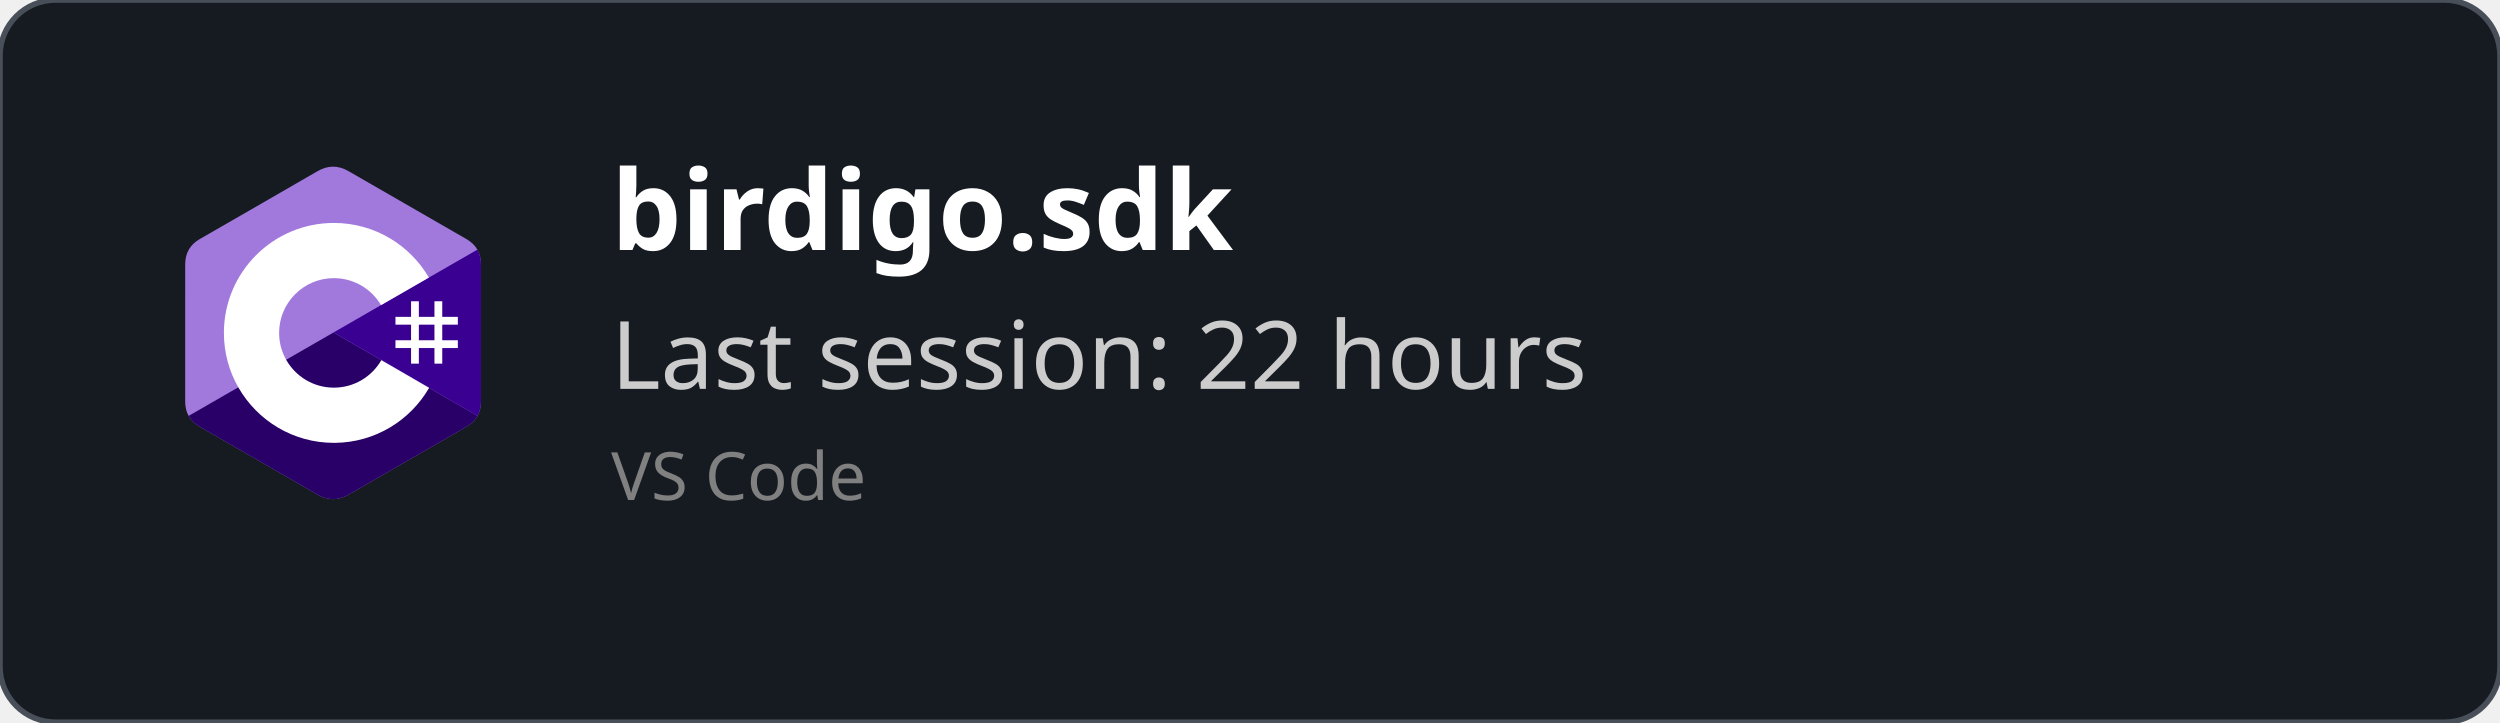
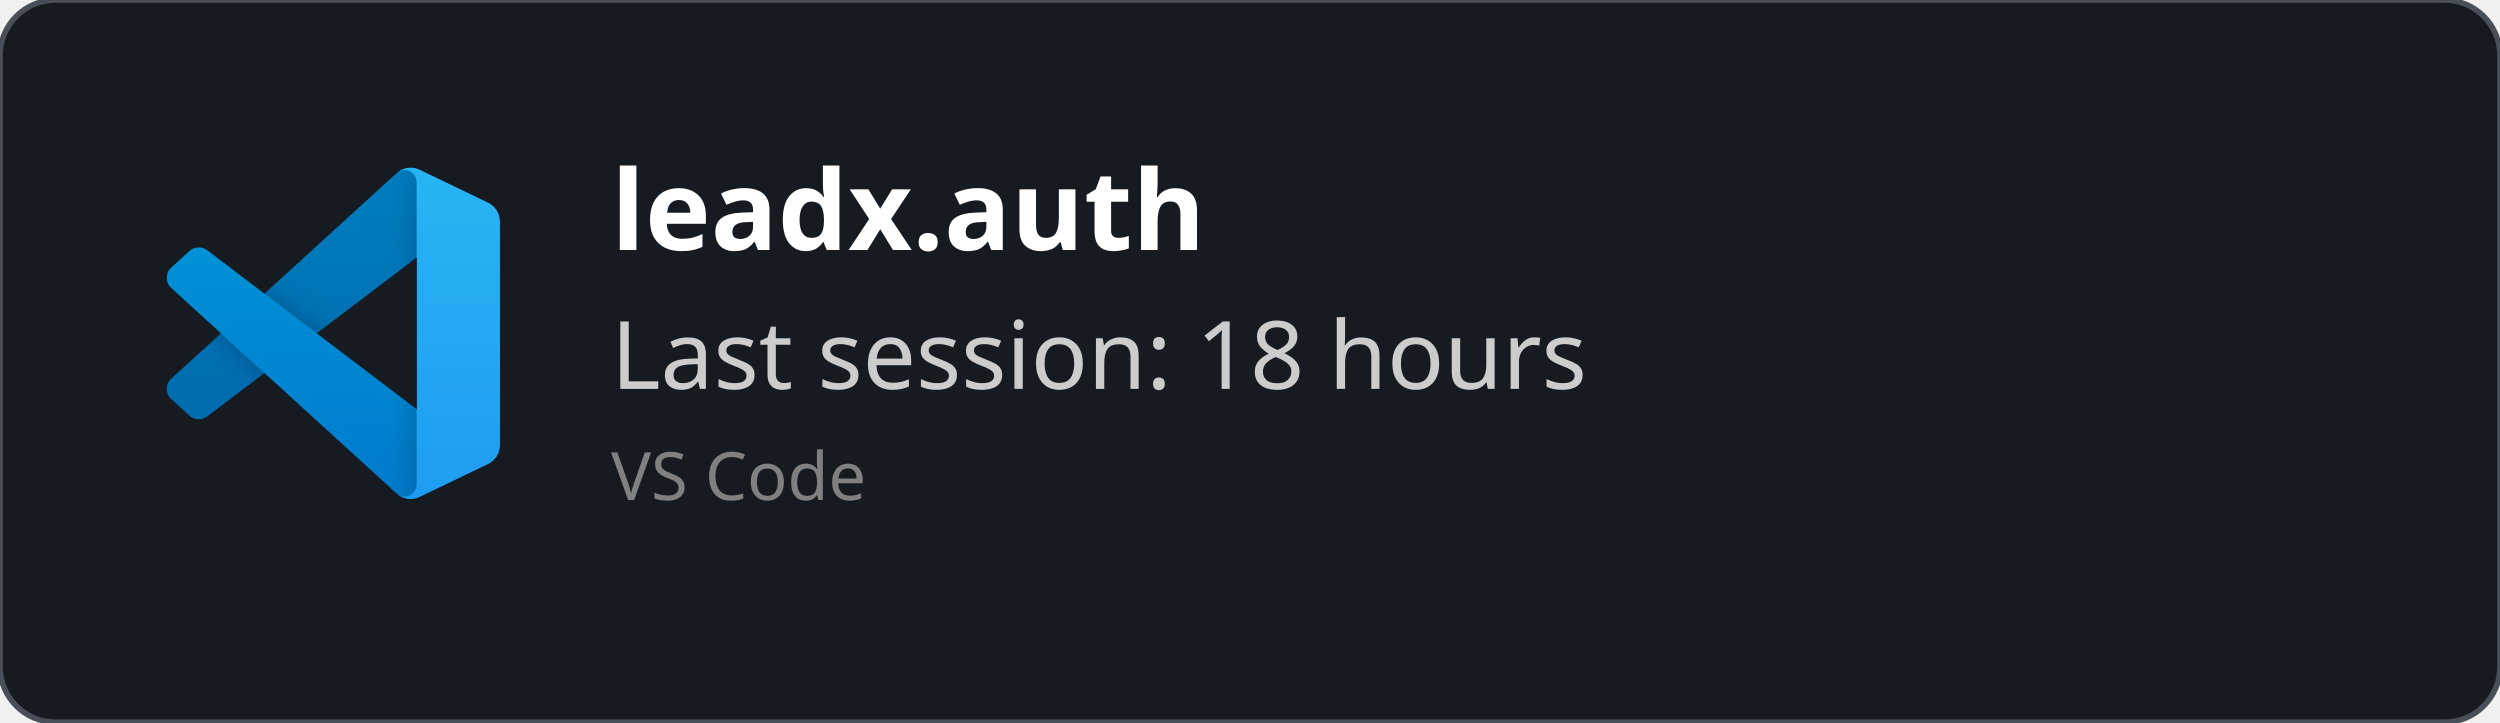
<svg xmlns="http://www.w3.org/2000/svg" width="450" height="130" viewBox="0 0 450 130" fill="none" role="img">
  <style>
    *{
        font-family: 'Segoe UI', Ubuntu, monospace
    }
    </style>
  <defs>
    <clipPath id="horizontalClip" x="20" y="20" width="500" height="200">
      <rect x="90" y="20" width="300" height="50" />
    </clipPath>
  </defs>
  <rect width="450" height="130" fill="rgba(22,27,34)" stroke="#484f58" stroke-width="1" fill-opacity="1" stroke-opacity="1" x="0" y="0" rx="10px" ry="10px">
    </rect>
-   <svg width="60" height="60" x="30" y="30" viewBox="0 0 256 288" version="1.1" preserveAspectRatio="xMidYMid">
-     <g>
-       <path d="M255.569,84.452 C255.567,79.622 254.534,75.354 252.445,71.691 C250.393,68.089 247.32,65.07 243.198,62.683 C209.173,43.064 175.115,23.505 141.101,3.866 C131.931,-1.428 123.04,-1.235 113.938,4.135 C100.395,12.122 32.59,50.969 12.385,62.672 C4.064,67.489 0.015,74.861 0.013,84.443 C0,123.898 0.013,163.352 0,202.808 C0,207.532 0.991,211.717 2.988,215.325 C5.041,219.036 8.157,222.138 12.374,224.579 C32.58,236.282 100.394,275.126 113.934,283.115 C123.04,288.488 131.931,288.68 141.104,283.384 C175.119,263.744 209.179,244.186 243.209,224.567 C247.426,222.127 250.542,219.023 252.595,215.315 C254.589,211.707 255.582,207.522 255.582,202.797 C255.582,202.797 255.582,123.908 255.569,84.452" fill="#A179DC" fill-rule="nonzero" />
-       <path d="M128.182,143.241 L2.988,215.325 C5.041,219.036 8.157,222.138 12.374,224.579 C32.58,236.282 100.394,275.126 113.934,283.115 C123.04,288.488 131.931,288.68 141.104,283.384 C175.119,263.744 209.179,244.186 243.209,224.567 C247.426,222.127 250.542,219.023 252.595,215.315 L128.182,143.241" fill="#280068" fill-rule="nonzero" />
-       <path d="M255.569,84.452 C255.567,79.622 254.534,75.354 252.445,71.691 L128.182,143.241 L252.595,215.315 C254.589,211.707 255.58,207.522 255.582,202.797 C255.582,202.797 255.582,123.908 255.569,84.452" fill="#390091" fill-rule="nonzero" />
-       <path d="M201.892,116.294 L201.892,129.768 L215.366,129.768 L215.366,116.294 L222.103,116.294 L222.103,129.768 L235.577,129.768 L235.577,136.505 L222.103,136.505 L222.103,149.978 L235.577,149.978 L235.577,156.715 L222.103,156.715 L222.103,170.189 L215.366,170.189 L215.366,156.715 L201.892,156.715 L201.892,170.189 L195.155,170.189 L195.155,156.715 L181.682,156.715 L181.682,149.978 L195.155,149.978 L195.155,136.505 L181.682,136.505 L181.682,129.768 L195.155,129.768 L195.155,116.294 L201.892,116.294 Z M215.366,136.505 L201.892,136.505 L201.892,149.978 L215.366,149.978 L215.366,136.505 Z" fill="#FFFFFF" />
-       <path d="M128.457,48.626 C163.601,48.626 194.284,67.712 210.719,96.082 L210.558,95.809 L169.21,119.617 C161.063,105.824 146.128,96.515 128.996,96.323 L128.457,96.32 C102.331,96.32 81.151,117.5 81.151,143.625 C81.151,152.169 83.428,160.178 87.39,167.095 C95.544,181.33 110.873,190.931 128.457,190.931 C146.15,190.931 161.566,181.208 169.678,166.821 L169.481,167.166 L210.768,191.084 C194.513,219.213 164.25,238.241 129.515,238.62 L128.457,238.626 C93.202,238.626 62.432,219.422 46.038,190.902 C38.035,176.979 33.456,160.838 33.456,143.625 C33.456,91.159 75.988,48.626 128.457,48.626 Z" fill="#FFFFFF" fill-rule="nonzero" />
+   <svg width="60" height="60" x="30" y="30" viewBox="0 0 100 100" fill="none" id="vscode">
+     <mask id="mask0" mask-type="alpha" maskUnits="userSpaceOnUse" x="0" y="0" width="100" height="100">
+       <path fill-rule="evenodd" clip-rule="evenodd" d="M70.912 99.317C72.487 99.931 74.283 99.891 75.873 99.126L96.461 89.22C98.624 88.179 100 85.989 100 83.587V16.413C100 14.011 98.624 11.822 96.461 10.781L75.873 0.874C73.786 -0.13 71.345 0.116 69.513 1.447C69.252 1.637 69.003 1.849 68.769 2.083L29.355 38.041L12.187 25.01C10.589 23.797 8.354 23.896 6.869 25.246L1.363 30.255C-0.453 31.906 -0.455 34.763 1.359 36.417L16.247 50L1.359 63.583C-0.455 65.237 -0.453 68.094 1.363 69.745L6.869 74.754C8.354 76.104 10.589 76.204 12.187 74.99L29.355 61.959L68.769 97.917C69.392 98.541 70.125 99.01 70.912 99.317ZM75.015 27.299L45.109 50L75.015 72.701V27.299Z" fill="white" />
+     </mask>
+     <g mask="url(#mask0)">
+       <path d="M96.461 10.796L75.857 0.876C73.472 -0.273 70.622 0.212 68.75 2.083L1.299 63.583C-0.516 65.237 -0.514 68.094 1.303 69.745L6.813 74.754C8.298 76.104 10.535 76.204 12.134 74.99L93.361 13.37C96.086 11.303 100 13.246 100 16.667V16.427C100 14.027 98.625 11.838 96.461 10.796Z" fill="#0065A9" />
+       <g filter="url(#filter0_d)">
+         <path d="M96.461 89.204L75.857 99.124C73.472 100.273 70.622 99.788 68.75 97.917L1.299 36.417C-0.516 34.763 -0.514 31.906 1.303 30.255L6.813 25.246C8.298 23.896 10.535 23.796 12.134 25.009L93.361 86.63C96.086 88.697 100 86.754 100 83.333V83.573C100 85.974 98.625 88.162 96.461 89.204Z" fill="#007ACC" />
+       </g>
+       <g filter="url(#filter1_d)">
+         <path d="M75.858 99.126C73.472 100.274 70.622 99.788 68.75 97.917C71.056 100.223 75 98.59 75 95.328V4.672C75 1.41 71.056 -0.223 68.75 2.083C70.622 0.211 73.472 -0.274 75.858 0.874L96.459 10.781C98.623 11.822 100 14.011 100 16.413V83.587C100 85.989 98.623 88.179 96.459 89.22L75.858 99.126Z" fill="#1F9CF0" />
+       </g>
+       <g style="mix-blend-mode:overlay" opacity="0.25">
+         <path fill-rule="evenodd" clip-rule="evenodd" d="M70.851 99.317C72.426 99.931 74.222 99.891 75.812 99.126L96.4 89.22C98.563 88.179 99.939 85.989 99.939 83.587V16.413C99.939 14.011 98.564 11.822 96.4 10.781L75.812 0.874C73.725 -0.13 71.284 0.116 69.453 1.447C69.191 1.637 68.942 1.849 68.708 2.083L29.294 38.041L12.126 25.01C10.528 23.796 8.293 23.896 6.809 25.246L1.302 30.255C-0.513 31.906 -0.515 34.763 1.298 36.417L16.186 50L1.298 63.583C-0.515 65.237 -0.513 68.094 1.302 69.745L6.809 74.754C8.293 76.104 10.528 76.204 12.126 74.99L29.294 61.959L68.708 97.917C69.332 98.54 70.064 99.01 70.851 99.317ZM74.954 27.299L45.048 50L74.954 72.701V27.299Z" fill="url(#paint0_linear)" />
+       </g>
    </g>
+     <defs>
+       <filter id="filter0_d" x="-8.394" y="15.829" width="116.727" height="92.246" filterUnits="userSpaceOnUse" color-interpolation-filters="sRGB">
+         <feFlood flood-opacity="0" result="BackgroundImageFix" />
+         <feColorMatrix in="SourceAlpha" type="matrix" values="0 0 0 0 0 0 0 0 0 0 0 0 0 0 0 0 0 0 127 0" />
+         <feOffset />
+         <feGaussianBlur stdDeviation="4.167" />
+         <feColorMatrix type="matrix" values="0 0 0 0 0 0 0 0 0 0 0 0 0 0 0 0 0 0 0.25 0" />
+         <feBlend mode="overlay" in2="BackgroundImageFix" result="effect1_dropShadow" />
+         <feBlend mode="normal" in="SourceGraphic" in2="effect1_dropShadow" result="shape" />
+       </filter>
+       <filter id="filter1_d" x="60.417" y="-8.076" width="47.917" height="116.151" filterUnits="userSpaceOnUse" color-interpolation-filters="sRGB">
+         <feFlood flood-opacity="0" result="BackgroundImageFix" />
+         <feColorMatrix in="SourceAlpha" type="matrix" values="0 0 0 0 0 0 0 0 0 0 0 0 0 0 0 0 0 0 127 0" />
+         <feOffset />
+         <feGaussianBlur stdDeviation="4.167" />
+         <feColorMatrix type="matrix" values="0 0 0 0 0 0 0 0 0 0 0 0 0 0 0 0 0 0 0.25 0" />
+         <feBlend mode="overlay" in2="BackgroundImageFix" result="effect1_dropShadow" />
+         <feBlend mode="normal" in="SourceGraphic" in2="effect1_dropShadow" result="shape" />
+       </filter>
+       <linearGradient id="paint0_linear" x1="49.939" y1="0.258" x2="49.939" y2="99.742" gradientUnits="userSpaceOnUse">
+         <stop stop-color="white" />
+         <stop offset="1" stop-color="white" stop-opacity="0" />
+       </linearGradient>
+     </defs>
  </svg>
  <text x="110" y="45" font-size="20" clip-path="url(#horizontalClip)" font-weight="bold" font-family="Ubuntu" fill="white">
-     birdigo.sdk
+     leadx.auth
    </text>
  <text x="110" y="70" font-size="17px" font-family="Ubuntu" fill="#ccc">
-     Last session: 22 hours
+     Last session: 18 hours
    </text>
  <text x="110" y="90" font-size="12px" font-family="Ubuntu" fill="grey">
    VS Code
    </text>
</svg>
